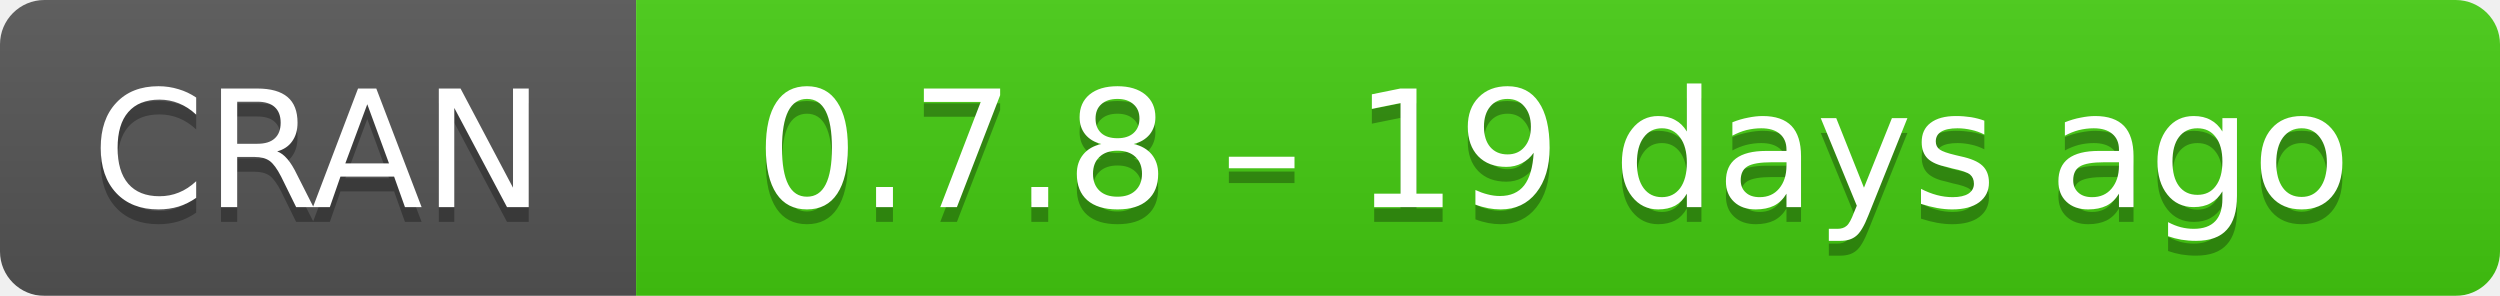
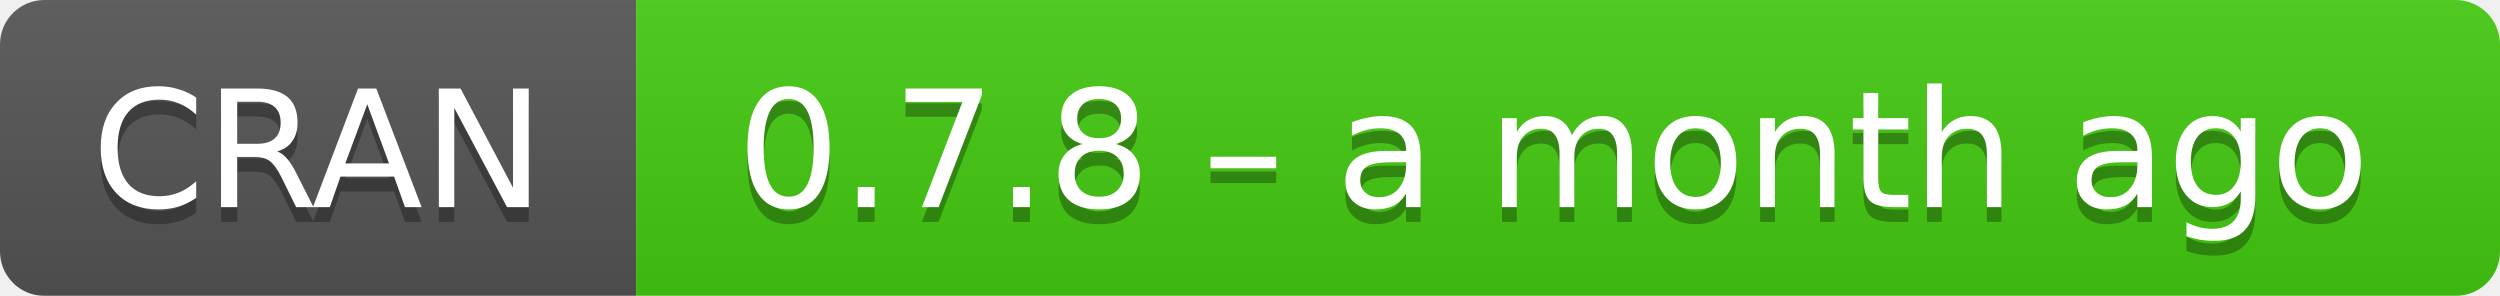
- <svg xmlns="http://www.w3.org/2000/svg" width="169" height="20" aria-label="CRAN 0.7.8 – 19 days ago">
+ <svg xmlns="http://www.w3.org/2000/svg" width="169" height="20" aria-label="CRAN 0.7.8 – a month ago">
  <linearGradient id="b" x2="0" y2="100%">
    <stop offset="0" stop-color="#bbb" stop-opacity=".1" />
    <stop offset="1" stop-opacity=".1" />
  </linearGradient>
  <mask id="a">
    <rect width="169" height="20" rx="3" fill="#fff" />
  </mask>
  <g mask="url(#a)">
    <path fill="#555" d="M0 0h43v20H0z" />
    <path fill="#4c1" d="M43 0h147v20H43z" />
    <path fill="url(#b)" d="M0 0h169v20H0z" />
  </g>
  <g fill="#fff" text-anchor="middle" font-family="DejaVu Sans,Verdana,Geneva,sans-serif" font-size="11">
    <text x="21.5" y="15" fill="#010101" fill-opacity=".3">
      CRAN
    </text>
    <text x="21.5" y="14">
      CRAN
    </text>
    <text x="105" y="15" fill="#010101" fill-opacity=".3">
-       0.7.8 – 19 days ago
+       0.7.8 – a month ago
    </text>
    <text x="105" y="14">
-       0.7.8 – 19 days ago
+       0.7.8 – a month ago
    </text>
  </g>
</svg>
